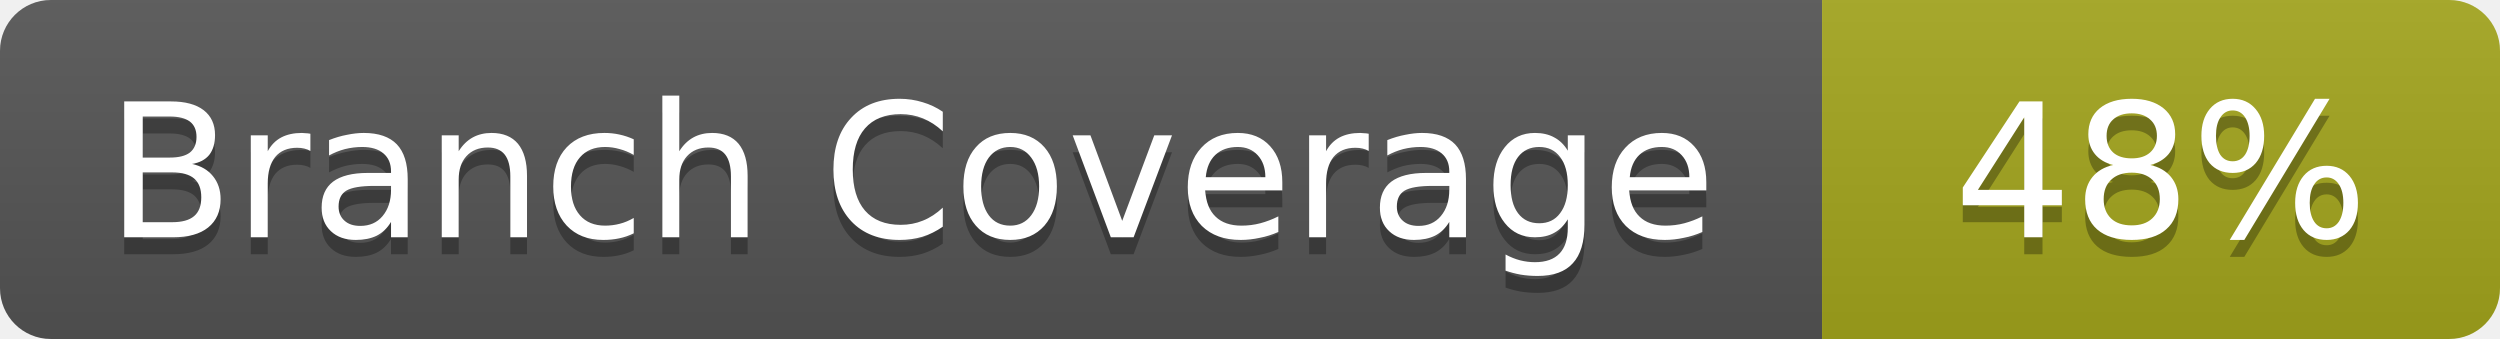
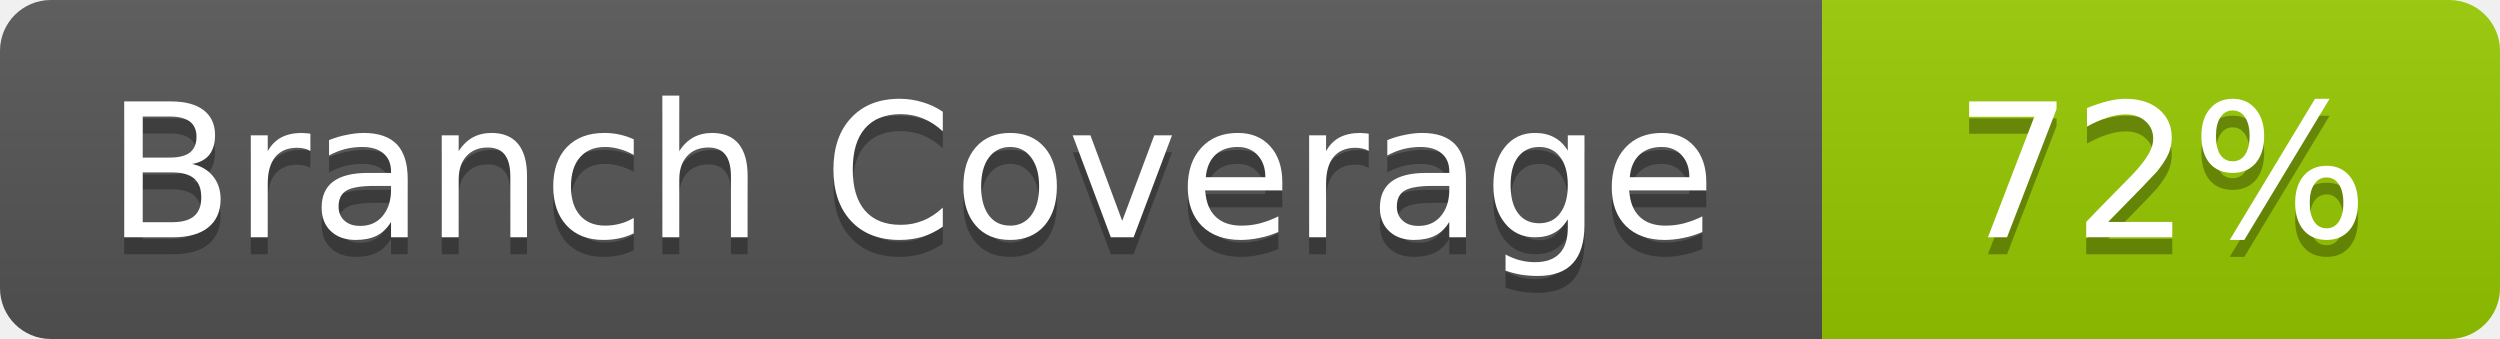
- <svg xmlns="http://www.w3.org/2000/svg" width="147.5" height="20" role="img" aria-label="Branch Coverage: 48%">
+ <svg xmlns="http://www.w3.org/2000/svg" width="147.5" height="20" role="img" aria-label="Branch Coverage: 72%">
  <linearGradient id="s" x2="0" y2="100%">
    <stop offset="0" stop-color="#bbb" stop-opacity=".1" />
    <stop offset="1" stop-opacity=".1" />
  </linearGradient>
  <clipPath id="r">
    <rect width="147.5" height="20" rx="3" fill="#fff" />
  </clipPath>
  <g clip-path="url(#r)">
    <rect width="107.5" height="20" fill="#555" />
-     <rect x="107.5" width="40" height="20" fill="#a4a61d" />
+     <rect x="107.5" width="40" height="20" fill="#97ca00" />
    <rect width="147.5" height="20" fill="url(#s)" />
  </g>
  <g fill="#fff" text-anchor="middle" font-family="Verdana,Geneva,DejaVu Sans,sans-serif" text-rendering="geometricPrecision" font-size="11">
    <text aria-hidden="true" x="53.75" y="15" fill="#010101" fill-opacity=".3">Branch Coverage</text>
    <text x="53.75" y="14" fill="#fff">Branch Coverage</text>
-     <text aria-hidden="true" x="127.5" y="15" fill="#010101" fill-opacity=".3">48%</text>
-     <text x="127.5" y="14" fill="#fff">48%</text>
+     <text aria-hidden="true" x="127.5" y="15" fill="#010101" fill-opacity=".3">72%</text>
+     <text x="127.5" y="14" fill="#fff">72%</text>
  </g>
</svg>
